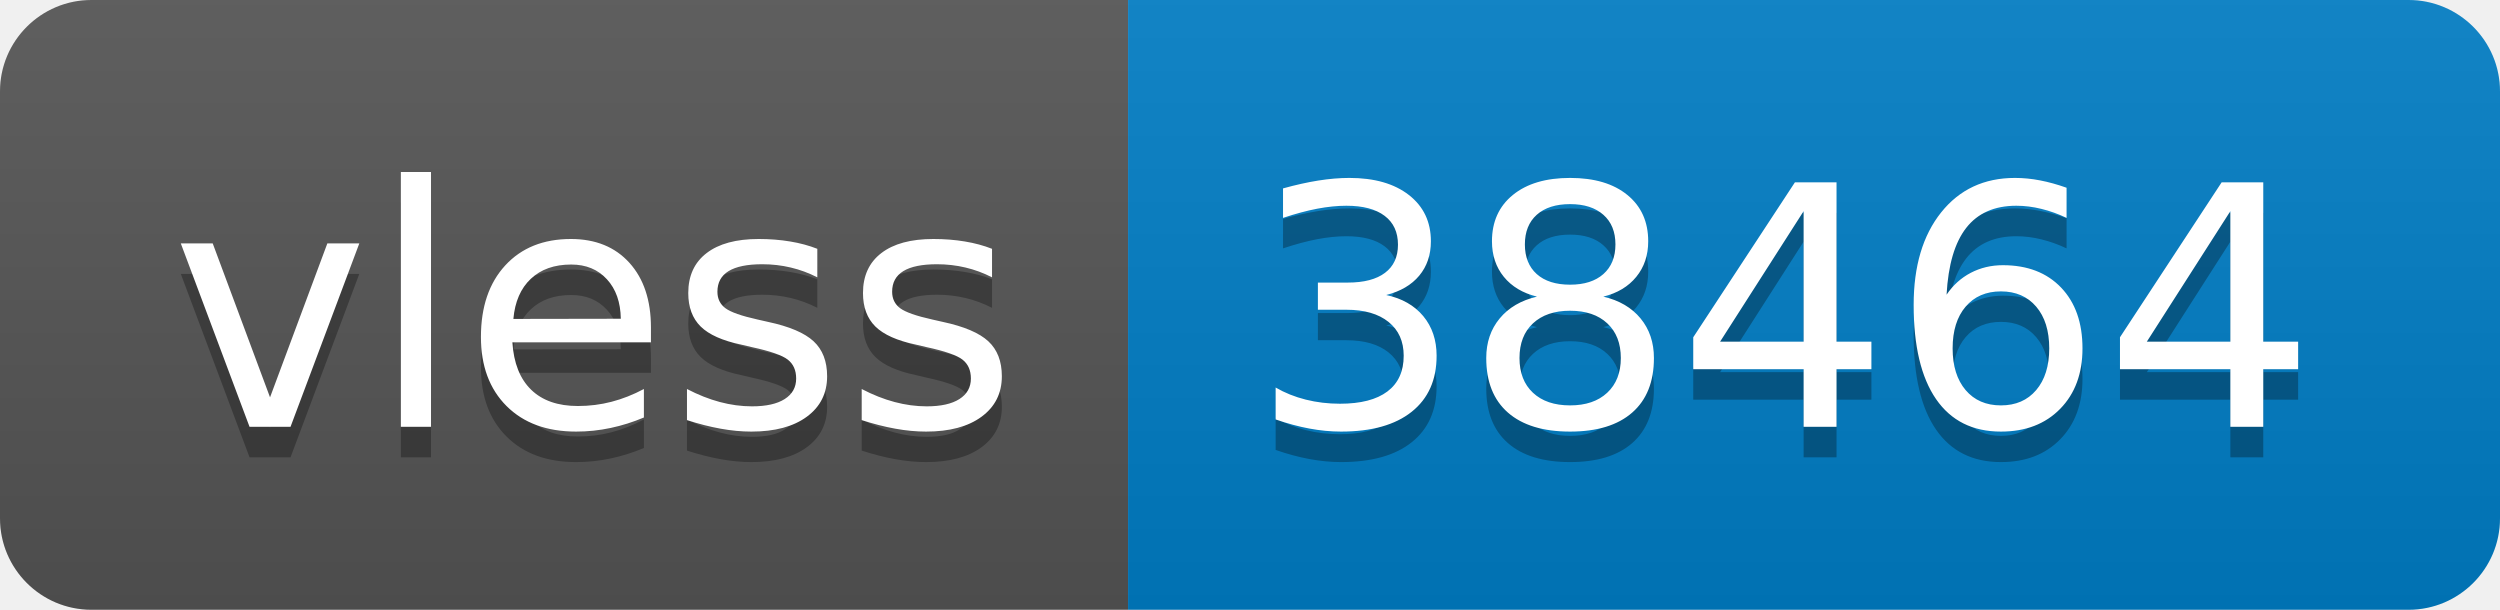
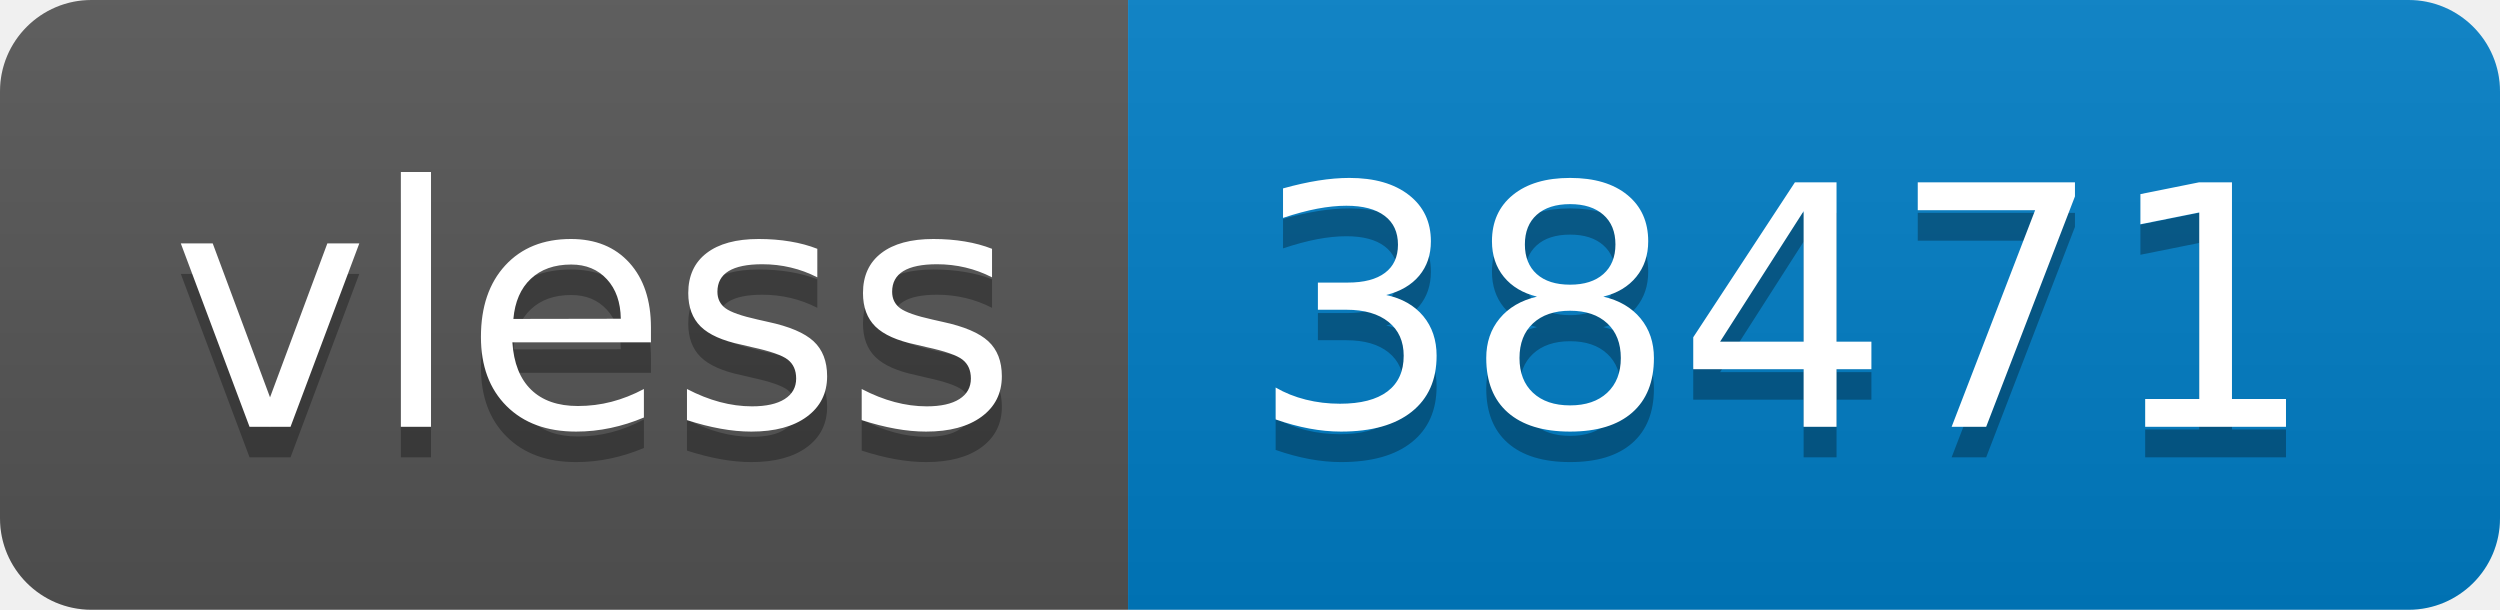
- <svg xmlns="http://www.w3.org/2000/svg" width="82" height="20" role="img" aria-label="vless: 38464">
+ <svg xmlns="http://www.w3.org/2000/svg" width="82" height="20" role="img" aria-label="vless: 38471">
  <linearGradient id="s" x2="0" y2="100%">
    <stop offset="0" stop-color="#bbb" stop-opacity=".1" />
    <stop offset="1" stop-opacity=".1" />
  </linearGradient>
  <clipPath id="r">
    <rect width="82" height="20" rx="3" fill="#fff" />
  </clipPath>
  <g clip-path="url(#r)">
    <rect width="37" height="20" fill="#555" />
    <rect x="37" width="45" height="20" fill="#007ec6" />
    <rect width="82" height="20" fill="url(#s)" />
  </g>
  <g fill="#fff" text-anchor="middle" font-family="Verdana,Geneva,DejaVu Sans,sans-serif" text-rendering="geometricPrecision" font-size="110">
    <text aria-hidden="true" x="195" y="150" fill="#010101" fill-opacity=".3" transform="scale(.1)" textLength="270">vless</text>
    <text x="195" y="140" transform="scale(.1)" fill="#fff" textLength="270">vless</text>
-     <text aria-hidden="true" x="585" y="150" fill="#010101" fill-opacity=".3" transform="scale(.1)" textLength="350">38464</text>
-     <text x="585" y="140" transform="scale(.1)" fill="#fff" textLength="350">38464</text>
+     <text aria-hidden="true" x="585" y="150" fill="#010101" fill-opacity=".3" transform="scale(.1)" textLength="350">38471</text>
+     <text x="585" y="140" transform="scale(.1)" fill="#fff" textLength="350">38471</text>
  </g>
</svg>
